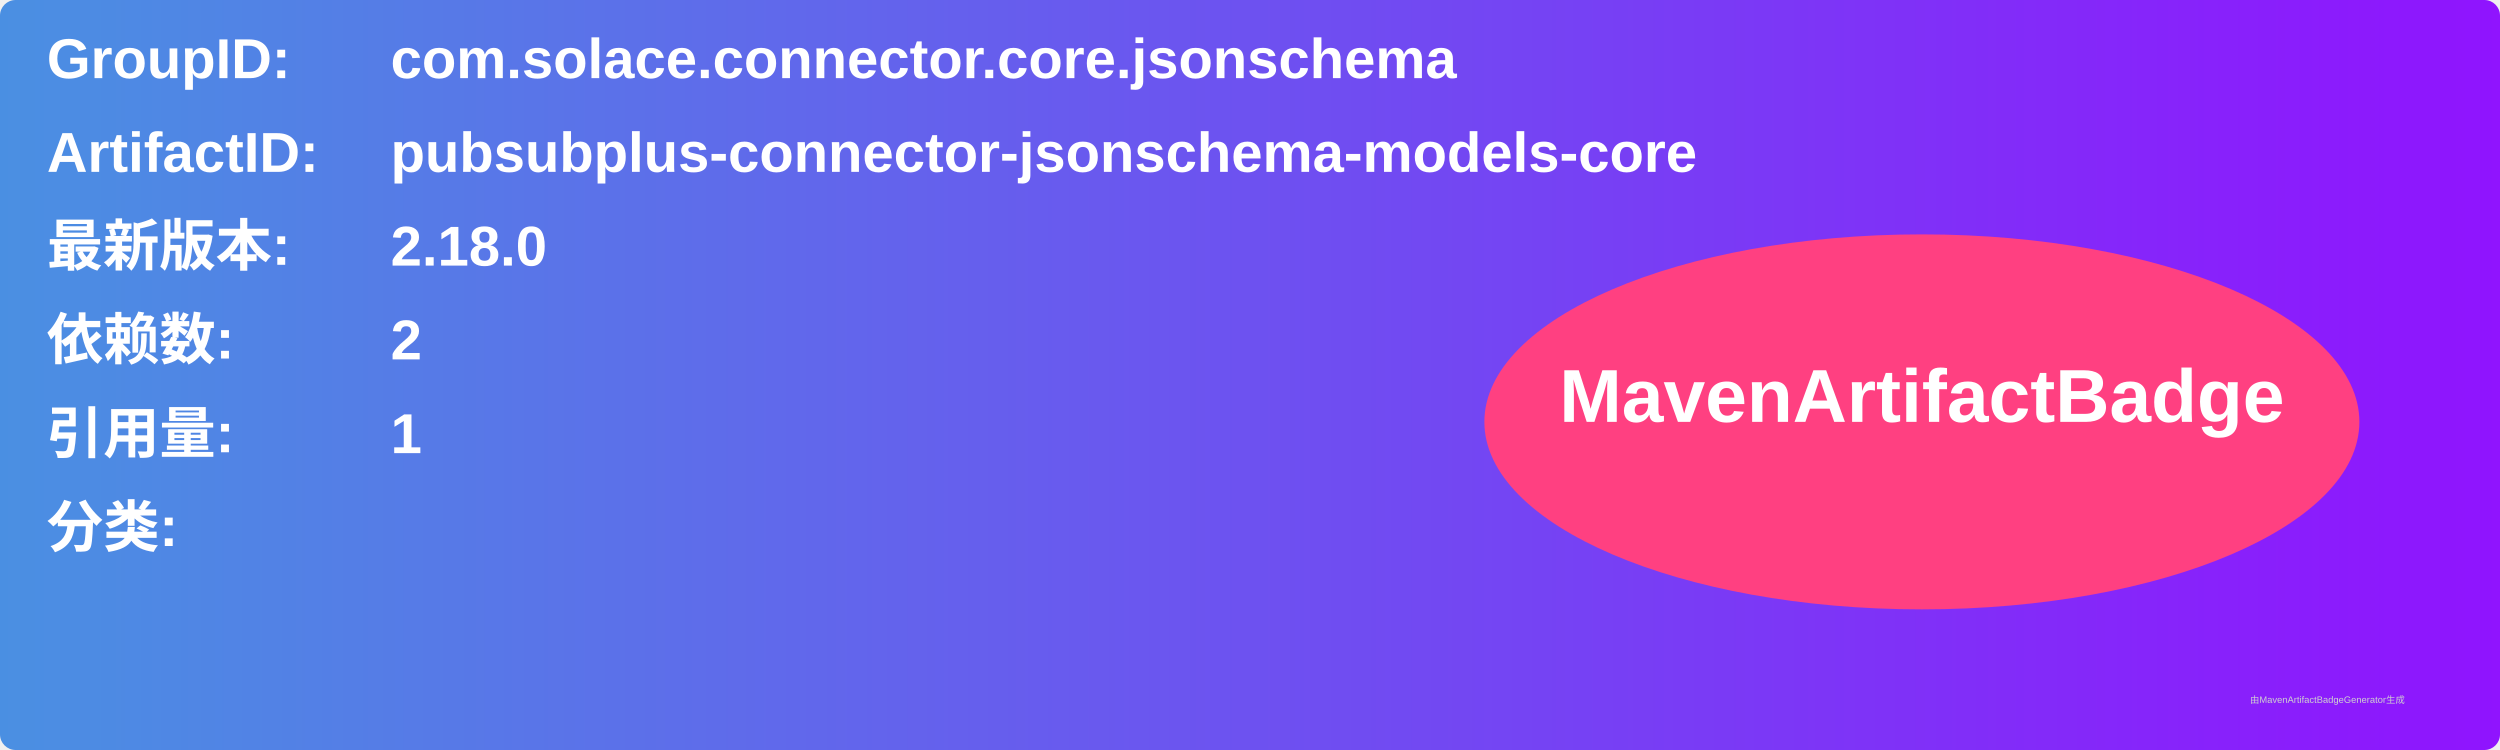
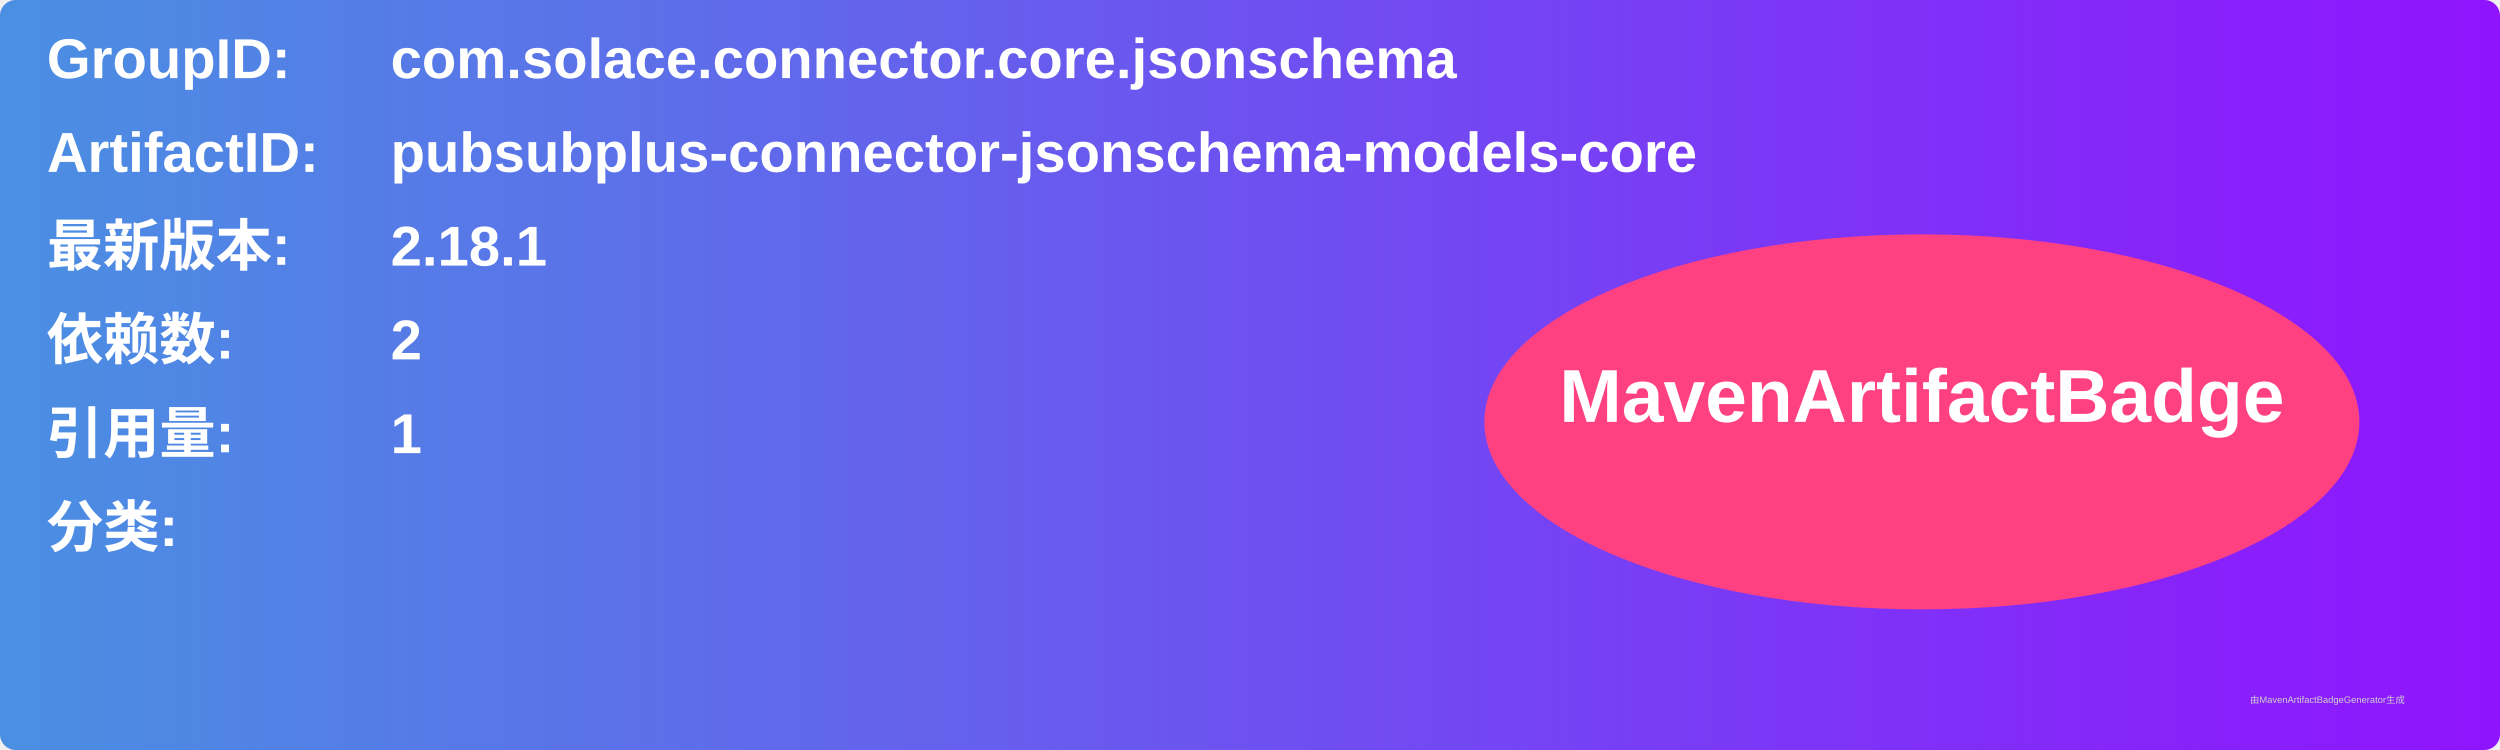
<svg xmlns="http://www.w3.org/2000/svg" width="800" height="240" viewBox="0 0 800 240">
  <linearGradient id="grad" x1="0%" y1="0%" x2="100%" y2="0%">
    <stop offset="0%" stop-color="#4a90e2" />
    <stop offset="100%" stop-color="#9013fe" />
  </linearGradient>
  <rect width="100%" height="100%" rx="5" ry="5" fill="url(#grad)" />
  <g transform="translate(15, 15)">
    <text x="0" y="10" font-family="Arial" font-size="18" fill="white" font-weight="bold" width="260">GroupID:</text>
    <text x="110" y="10" font-family="Arial" font-size="18" fill="white" font-weight="bold" width="460">com.solace.connector.core.jsonschema</text>
    <text x="0" y="40" font-family="Arial" font-size="18" fill="white" font-weight="bold" width="260">ArtifactID:</text>
    <text x="110" y="40" font-family="Arial" font-size="18" fill="white" font-weight="bold" width="460">pubsubplus-connector-jsonschema-models-core</text>
    <text x="0" y="70" font-family="Arial" font-size="18" fill="white" font-weight="bold">最新版本:</text>
    <text x="110" y="70" font-family="Arial" font-size="18" fill="white" font-weight="bold">
-       <tspan font-weight="bold">2.18.0</tspan>
+       <tspan font-weight="bold">2.18.1</tspan>
    </text>
    <text x="0" y="100" font-family="Arial" font-size="18" fill="white" font-weight="bold">依赖数: </text>
    <text x="110" y="100" font-family="Arial" font-size="18" fill="white">
      <tspan font-weight="bold">2</tspan>
    </text>
    <text x="0" y="130" font-family="Arial" font-size="18" fill="white" font-weight="bold">引用量: </text>
    <text x="110" y="130" font-family="Arial" font-size="18" fill="white">
      <tspan font-weight="bold">1</tspan>
    </text>
    <text x="0" y="160" font-family="Arial" font-size="18" fill="white" font-weight="bold">分类:</text>
    <text x="10" y="190" font-family="Arial" font-size="10" fill="white">
      <tspan font-weight="bold" />
    </text>
    <ellipse cx="600" cy="120" rx="140" ry="60" fill="#ff4081" />
    <text x="600" y="120" text-anchor="middle" font-family="Arial" font-size="24" fill="white" font-weight="bold">MavenArtifactBadge</text>
  </g>
  <text x="720" y="225" font-family="Arial" font-size="3" fill="#d0d0d0">由MavenArtifactBadgeGenerator生成</text>
</svg>
